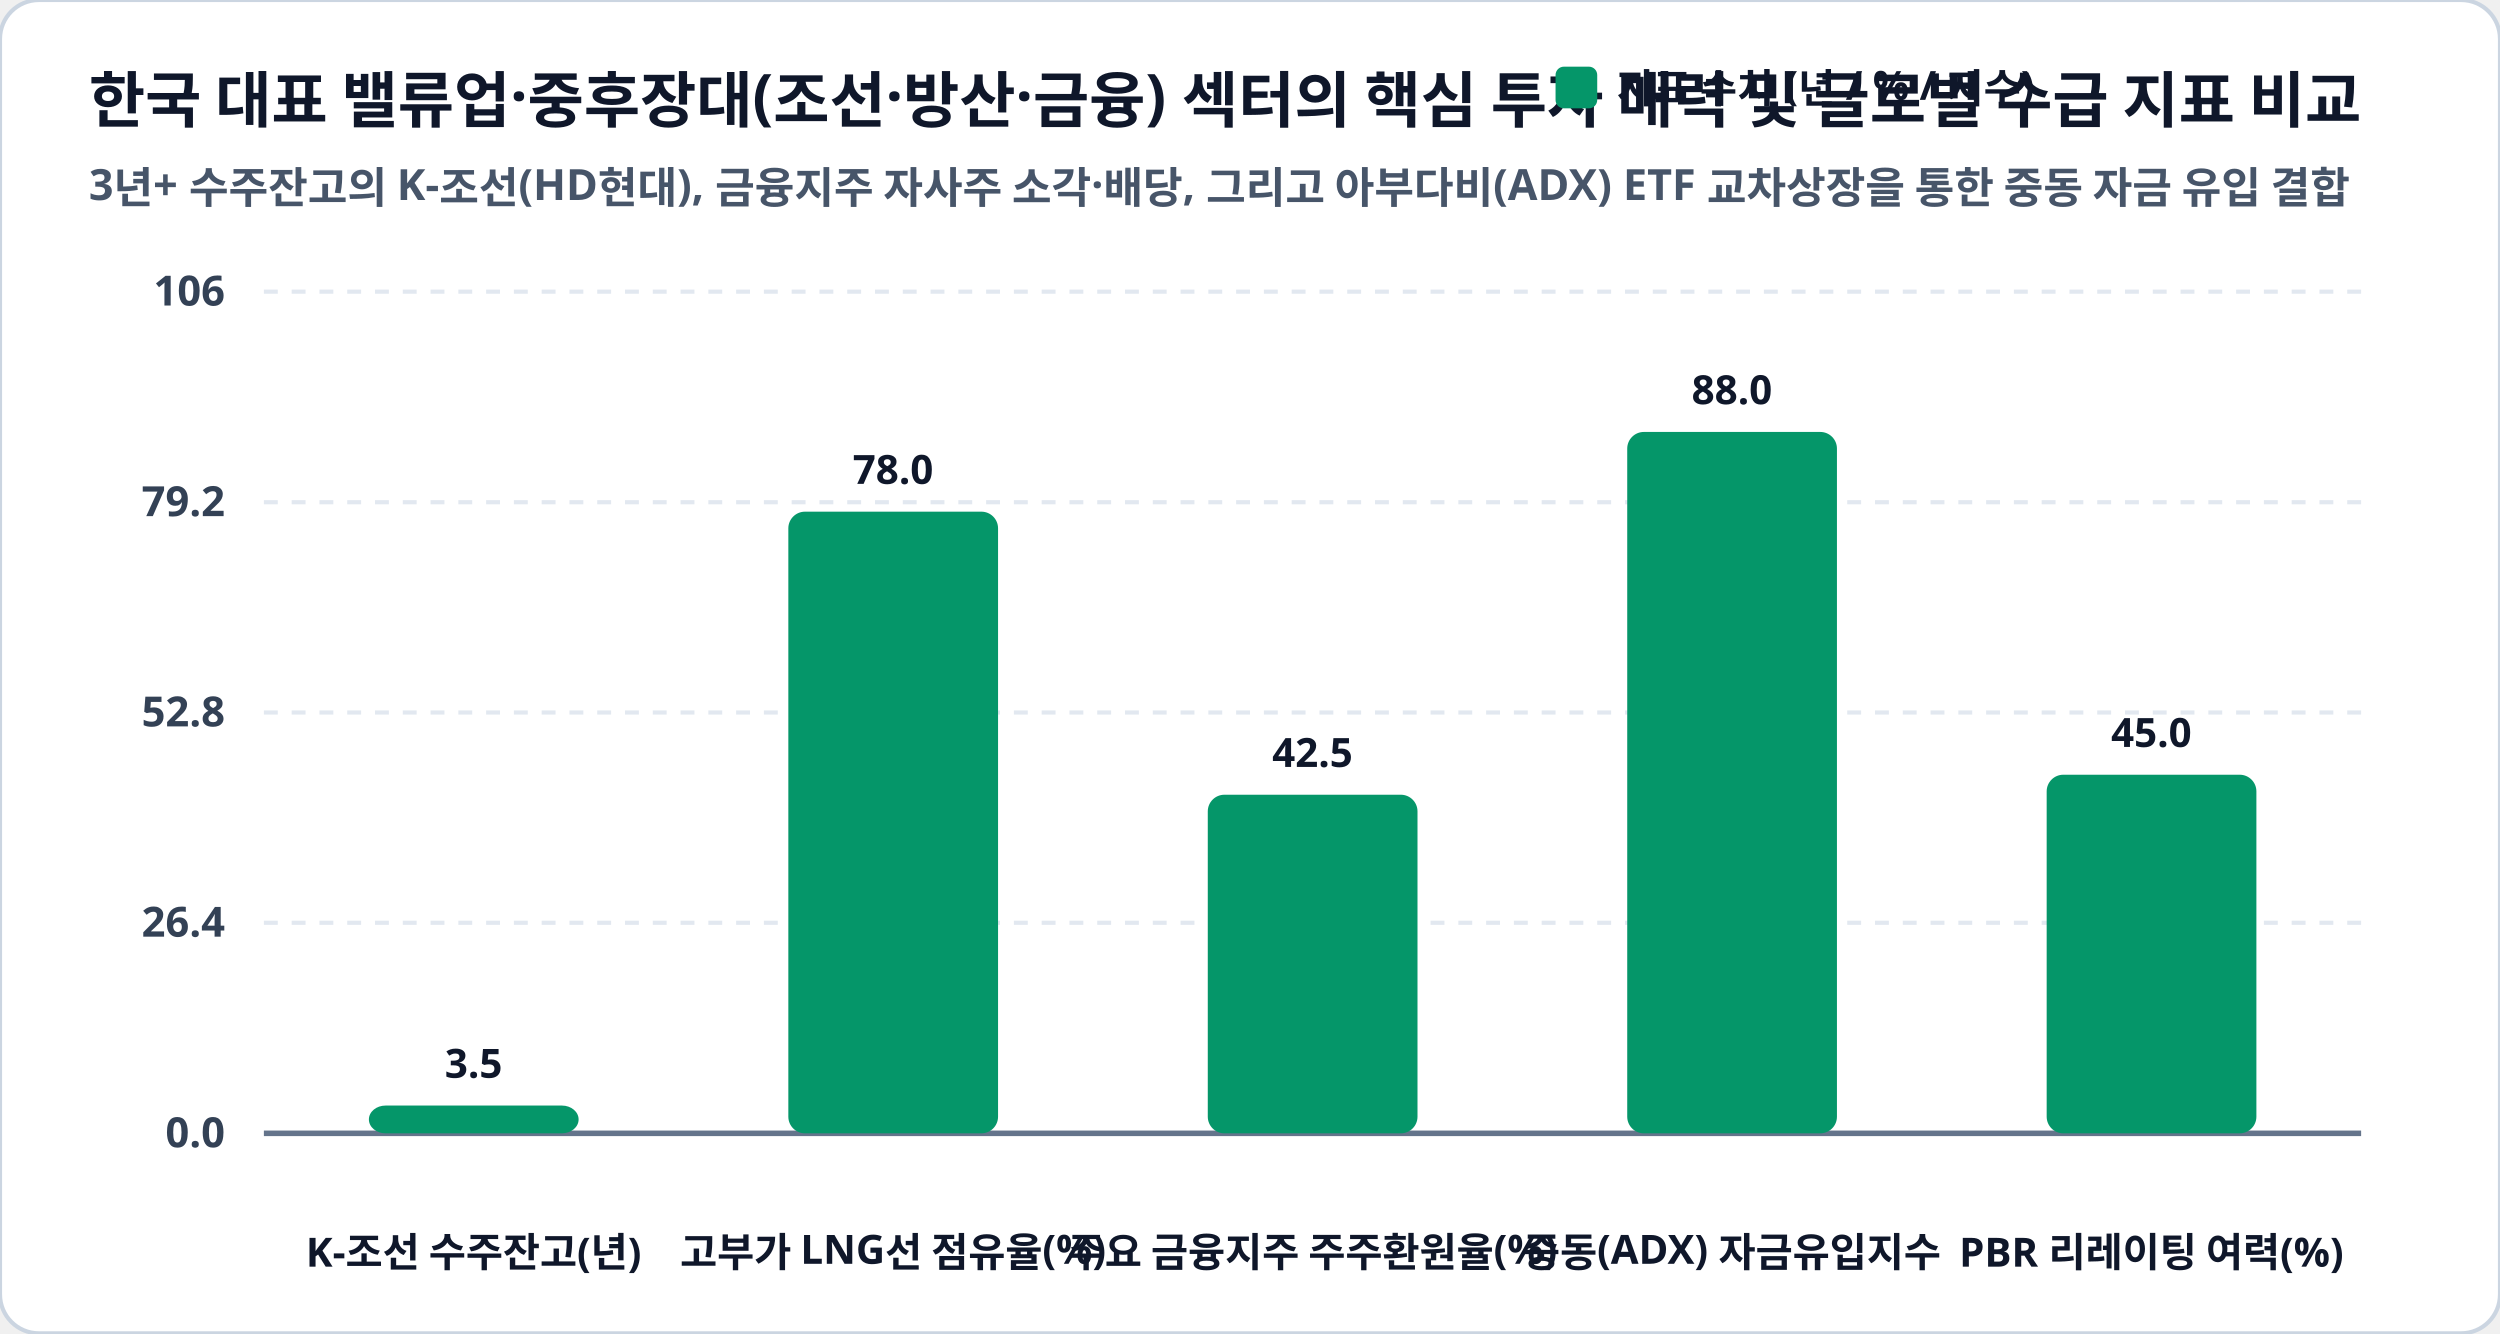
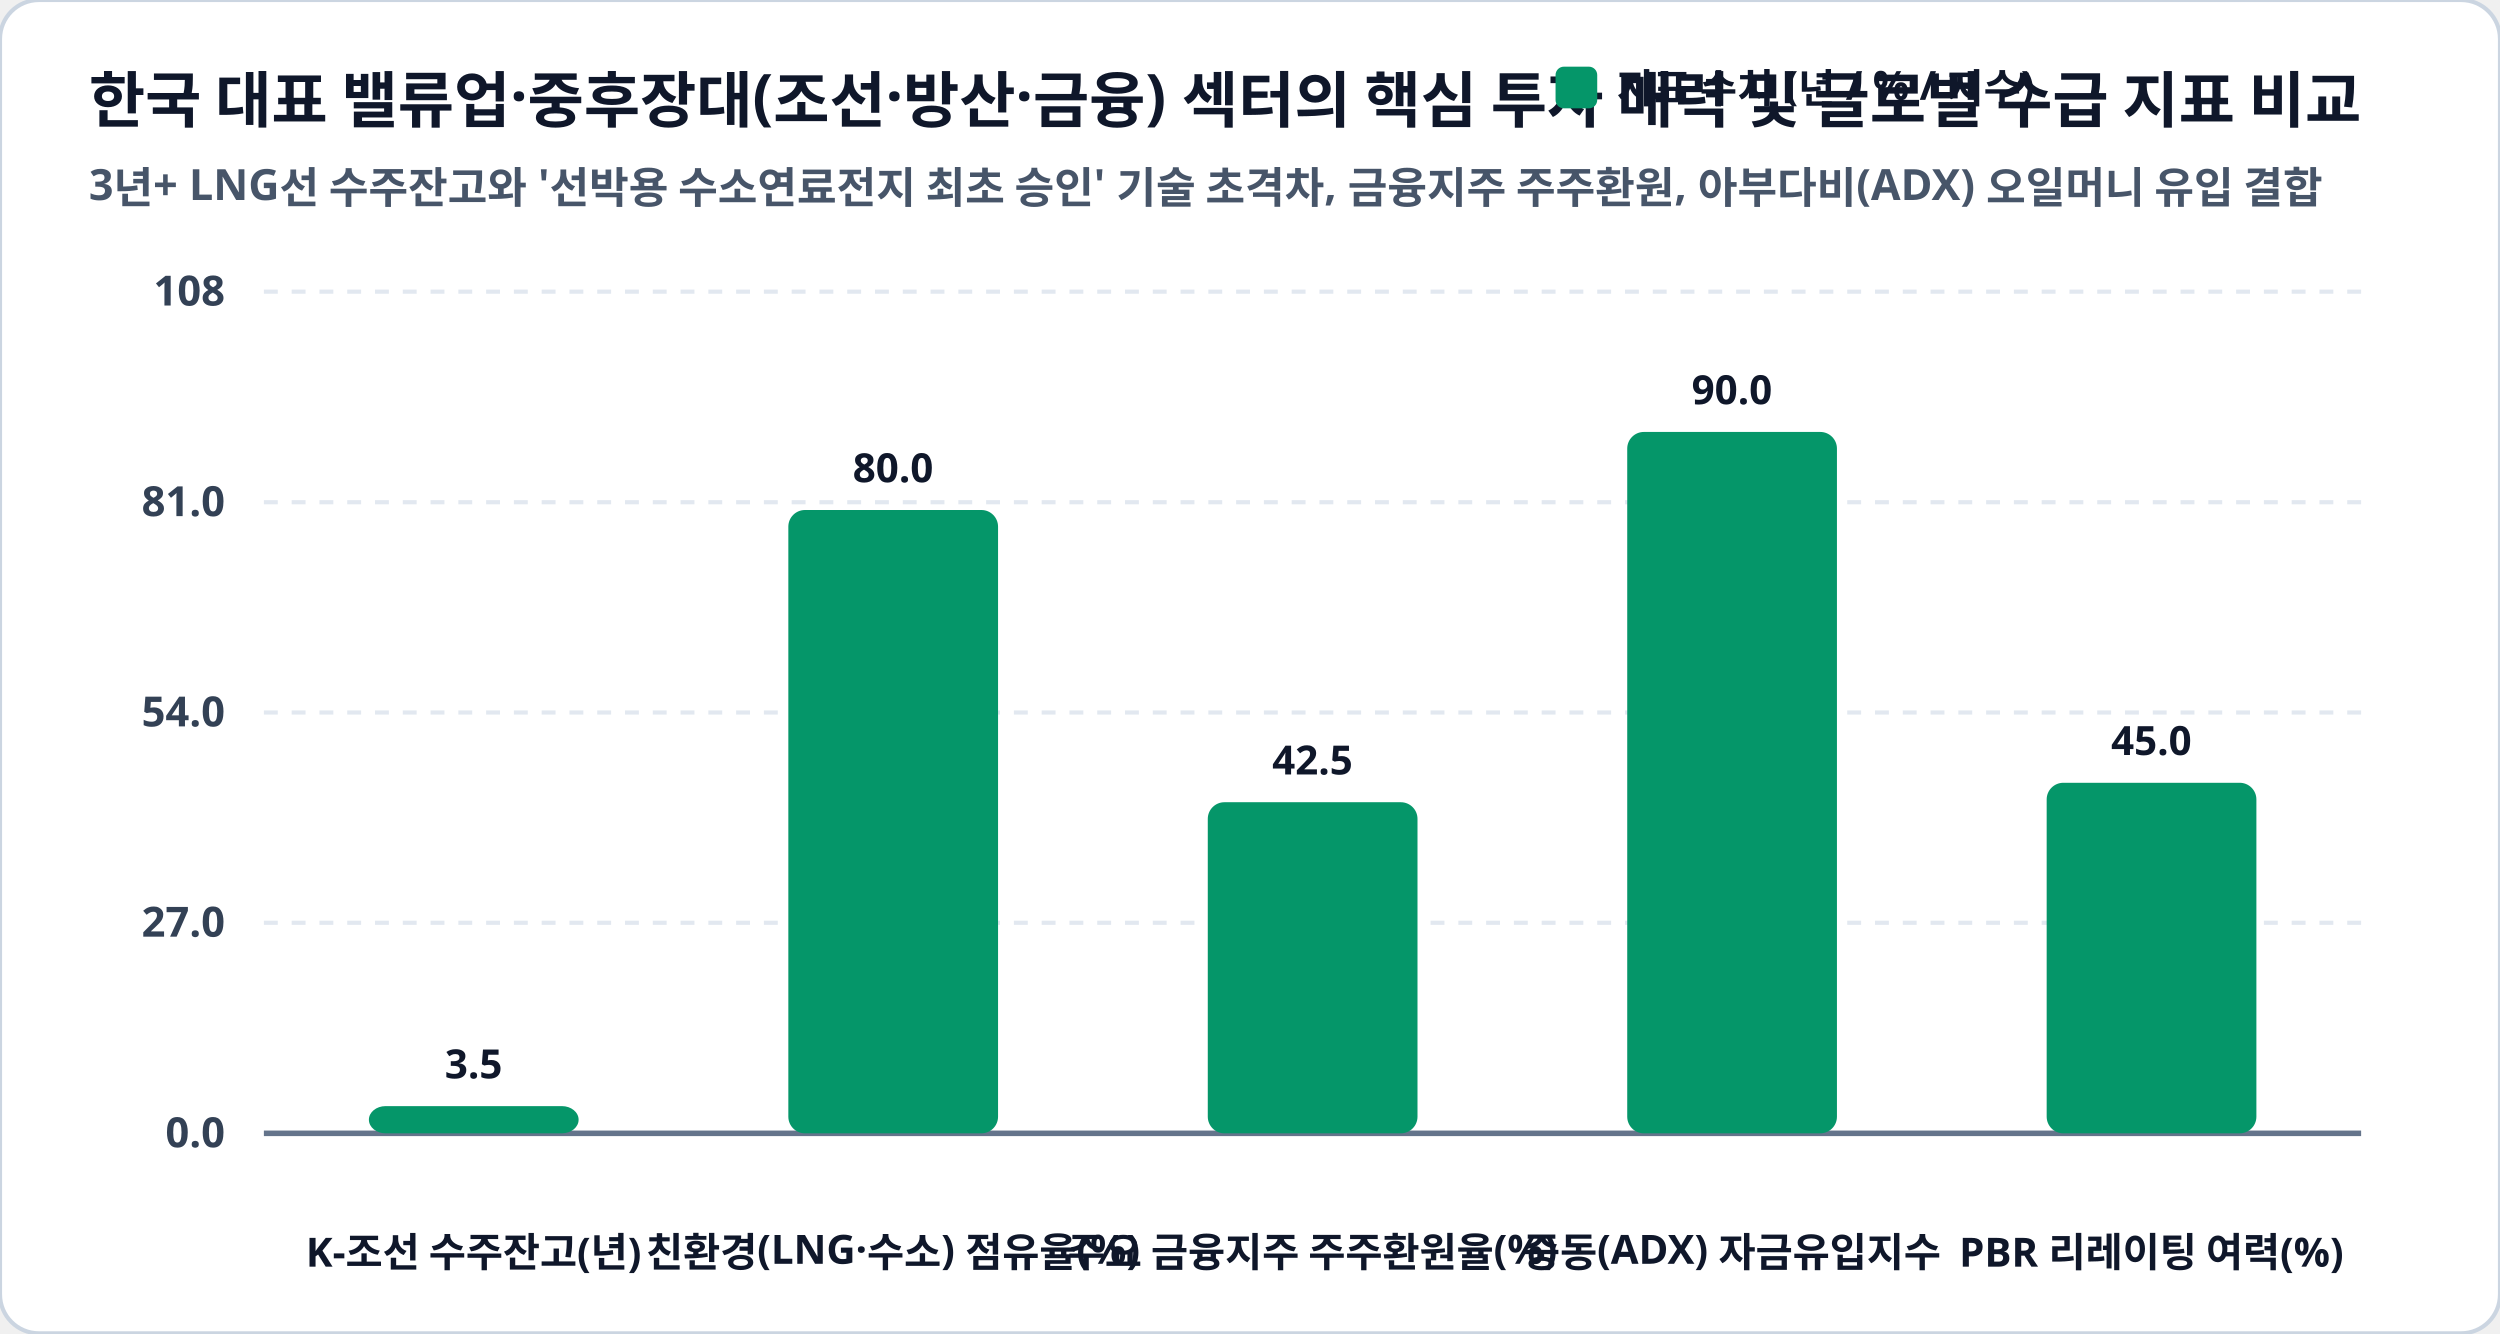
<svg xmlns="http://www.w3.org/2000/svg" viewBox="0 0 900 480" width="100%" height="100%">
  <rect width="900" height="480" rx="14" fill="#ffffff" stroke="#cbd5e1" stroke-width="1.5" />
  <text x="32" y="44" fill="#0f172a" font-family="Pretendard, sans-serif" font-size="22" font-weight="900">한국 대표 밸류업·중후장대(조선·방산·금융) 섹터의 핵심 투자 매력 및 글로벌 수급 지표 비교</text>
-   <text x="32" y="72" fill="#475569" font-family="Pretendard, sans-serif" font-size="15.5" font-weight="600">3년+ 수주잔고의 K-조선(HD현대), 금융지주 자사주 소각·배당, 그리고 아부다비(ADX) ETF 교차상장을 통한 중동 자금 유입 결합</text>
+   <text x="32" y="72" fill="#475569" font-family="Pretendard, sans-serif" font-size="15.5" font-weight="600">3년+ LNG선 수주잔고와 '선박용 수소연료전지 최초 승인' 기술 초격차, 금융지주 주주환원, 아부다비(ADX) 오일머니 유입 결합</text>
  <rect x="560" y="24" width="15" height="15" rx="3" fill="#059669" />
  <text x="582" y="37" fill="#0f172a" font-family="Pretendard, sans-serif" font-size="14.5" font-weight="800">지표 수치 (년 / % / 지수)</text>
  <line x1="95" y1="105.0" x2="850" y2="105.0" stroke="#e2e8f0" stroke-width="1.5" stroke-dasharray="5,5" />
-   <text x="81" y="110.0" fill="#334155" font-family="Pretendard, sans-serif" font-size="15" font-weight="700" text-anchor="end">106</text>
+   <text x="81" y="110.0" fill="#334155" font-family="Pretendard, sans-serif" font-size="15" font-weight="700" text-anchor="end">108</text>
  <line x1="95" y1="180.8" x2="850" y2="180.8" stroke="#e2e8f0" stroke-width="1.5" stroke-dasharray="5,5" />
-   <text x="81" y="185.8" fill="#334155" font-family="Pretendard, sans-serif" font-size="15" font-weight="700" text-anchor="end">79.2</text>
+   <text x="81" y="185.8" fill="#334155" font-family="Pretendard, sans-serif" font-size="15" font-weight="700" text-anchor="end">81.0</text>
  <line x1="95" y1="256.5" x2="850" y2="256.5" stroke="#e2e8f0" stroke-width="1.5" stroke-dasharray="5,5" />
-   <text x="81" y="261.5" fill="#334155" font-family="Pretendard, sans-serif" font-size="15" font-weight="700" text-anchor="end">52.8</text>
+   <text x="81" y="261.5" fill="#334155" font-family="Pretendard, sans-serif" font-size="15" font-weight="700" text-anchor="end">54.0</text>
  <line x1="95" y1="332.2" x2="850" y2="332.2" stroke="#e2e8f0" stroke-width="1.5" stroke-dasharray="5,5" />
-   <text x="81" y="337.2" fill="#334155" font-family="Pretendard, sans-serif" font-size="15" font-weight="700" text-anchor="end">26.4</text>
+   <text x="81" y="337.2" fill="#334155" font-family="Pretendard, sans-serif" font-size="15" font-weight="700" text-anchor="end">27.0</text>
  <line x1="95" y1="408.0" x2="850" y2="408.0" stroke="#e2e8f0" stroke-width="1.5" stroke-dasharray="5,5" />
  <text x="81" y="413.0" fill="#334155" font-family="Pretendard, sans-serif" font-size="15" font-weight="700" text-anchor="end">0.0</text>
  <line x1="95" y1="408.0" x2="850" y2="408.0" stroke="#64748b" stroke-width="2" />
-   <rect x="132.8" y="398.0" width="75.5" height="10.0" rx="6" fill="#059669" />
-   <text x="170.5" y="388.0" fill="#0f172a" font-family="Pretendard, sans-serif" font-size="14.5" font-weight="800" text-anchor="middle">3.5</text>
+   <rect x="132.8" y="398.2" width="75.5" height="9.8" rx="6" fill="#059669" />
+   <text x="170.5" y="388.2" fill="#0f172a" font-family="Pretendard, sans-serif" font-size="14.5" font-weight="800" text-anchor="middle">3.5</text>
  <text x="170.5" y="456" fill="#0f172a" font-family="Pretendard, sans-serif" font-size="14.5" font-weight="800" text-anchor="middle">K-조선 수주잔고(년)</text>
-   <rect x="283.8" y="184.2" width="75.5" height="223.8" rx="6" fill="#059669" />
-   <text x="321.5" y="174.2" fill="#0f172a" font-family="Pretendard, sans-serif" font-size="14.5" font-weight="800" text-anchor="middle">78.0</text>
-   <text x="321.5" y="456" fill="#0f172a" font-family="Pretendard, sans-serif" font-size="14.5" font-weight="800" text-anchor="middle">고부가 LNG선 점유율(%)</text>
-   <rect x="434.8" y="286.1" width="75.5" height="121.9" rx="6" fill="#059669" />
-   <text x="472.5" y="276.1" fill="#0f172a" font-family="Pretendard, sans-serif" font-size="14.5" font-weight="800" text-anchor="middle">42.5</text>
+   <rect x="283.8" y="183.6" width="75.5" height="224.4" rx="6" fill="#059669" />
+   <text x="321.5" y="173.6" fill="#0f172a" font-family="Pretendard, sans-serif" font-size="14.5" font-weight="800" text-anchor="middle">80.0</text>
+   <text x="321.5" y="456" fill="#0f172a" font-family="Pretendard, sans-serif" font-size="14.5" font-weight="800" text-anchor="middle">친환경(LNG·수소) 점유율(%)</text>
+   <rect x="434.8" y="288.8" width="75.5" height="119.2" rx="6" fill="#059669" />
+   <text x="472.5" y="278.8" fill="#0f172a" font-family="Pretendard, sans-serif" font-size="14.5" font-weight="800" text-anchor="middle">42.5</text>
  <text x="472.5" y="456" fill="#0f172a" font-family="Pretendard, sans-serif" font-size="14.5" font-weight="800" text-anchor="middle">주요 금융지주 주주환원율(%)</text>
  <rect x="585.8" y="155.5" width="75.5" height="252.5" rx="6" fill="#059669" />
-   <text x="623.5" y="145.5" fill="#0f172a" font-family="Pretendard, sans-serif" font-size="14.5" font-weight="800" text-anchor="middle">88.0</text>
+   <text x="623.5" y="145.5" fill="#0f172a" font-family="Pretendard, sans-serif" font-size="14.5" font-weight="800" text-anchor="middle">90.0</text>
  <text x="623.5" y="456" fill="#0f172a" font-family="Pretendard, sans-serif" font-size="14.5" font-weight="800" text-anchor="middle">중동(ADX) 자금유입지수</text>
-   <rect x="736.8" y="278.9" width="75.5" height="129.1" rx="6" fill="#059669" />
-   <text x="774.5" y="268.9" fill="#0f172a" font-family="Pretendard, sans-serif" font-size="14.5" font-weight="800" text-anchor="middle">45.0</text>
+   <rect x="736.8" y="281.8" width="75.5" height="126.2" rx="6" fill="#059669" />
+   <text x="774.5" y="271.8" fill="#0f172a" font-family="Pretendard, sans-serif" font-size="14.5" font-weight="800" text-anchor="middle">45.0</text>
  <text x="774.5" y="456" fill="#0f172a" font-family="Pretendard, sans-serif" font-size="14.5" font-weight="800" text-anchor="middle">PBR 리레이팅 여력(%)</text>
</svg>
